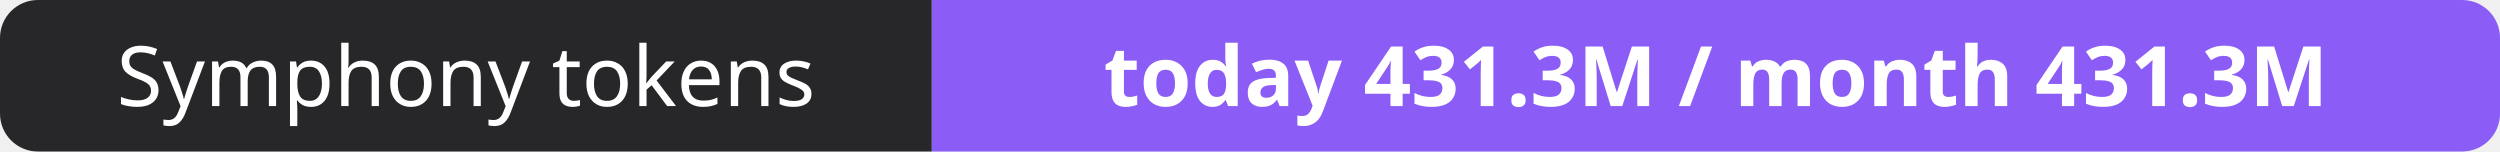
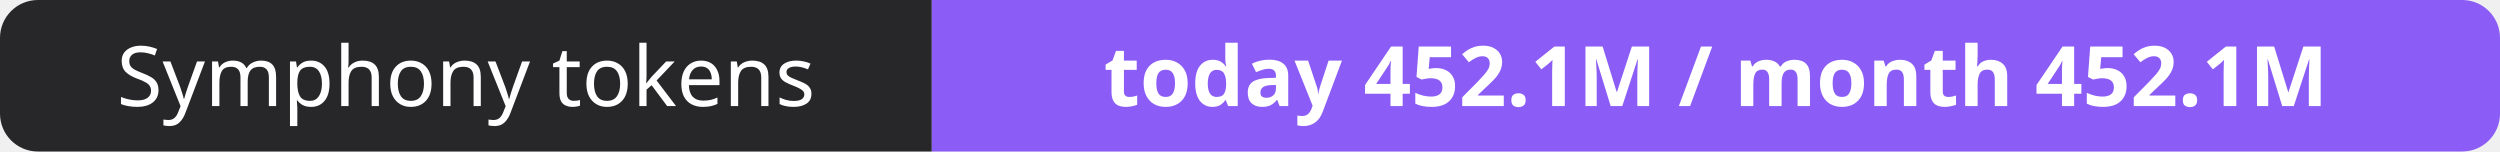
- <svg xmlns="http://www.w3.org/2000/svg" width="330" height="20" role="img" aria-label="Symphony tokens: today 431.3M / month 431.3M">
+ <svg xmlns="http://www.w3.org/2000/svg" width="330" height="20" role="img" aria-label="Symphony tokens: today 452.1M / month 452.1M">
  <clipPath id="r">
    <rect width="330" height="20" rx="5" fill="#fff" />
  </clipPath>
  <g clip-path="url(#r)">
    <rect width="123" height="20" fill="#27272a" />
    <rect x="123" width="207" height="20" fill="#8b5cf6" />
  </g>
  <g fill="#fff" text-anchor="middle" font-family="Verdana,Geneva,sans-serif" font-size="11">
    <text x="61.5" y="14">Symphony tokens</text>
-     <text x="226.5" y="14" font-weight="700">today 431.3M / month 431.3M</text>
+     <text x="226.5" y="14" font-weight="700">today 452.1M / month 452.1M</text>
  </g>
</svg>
